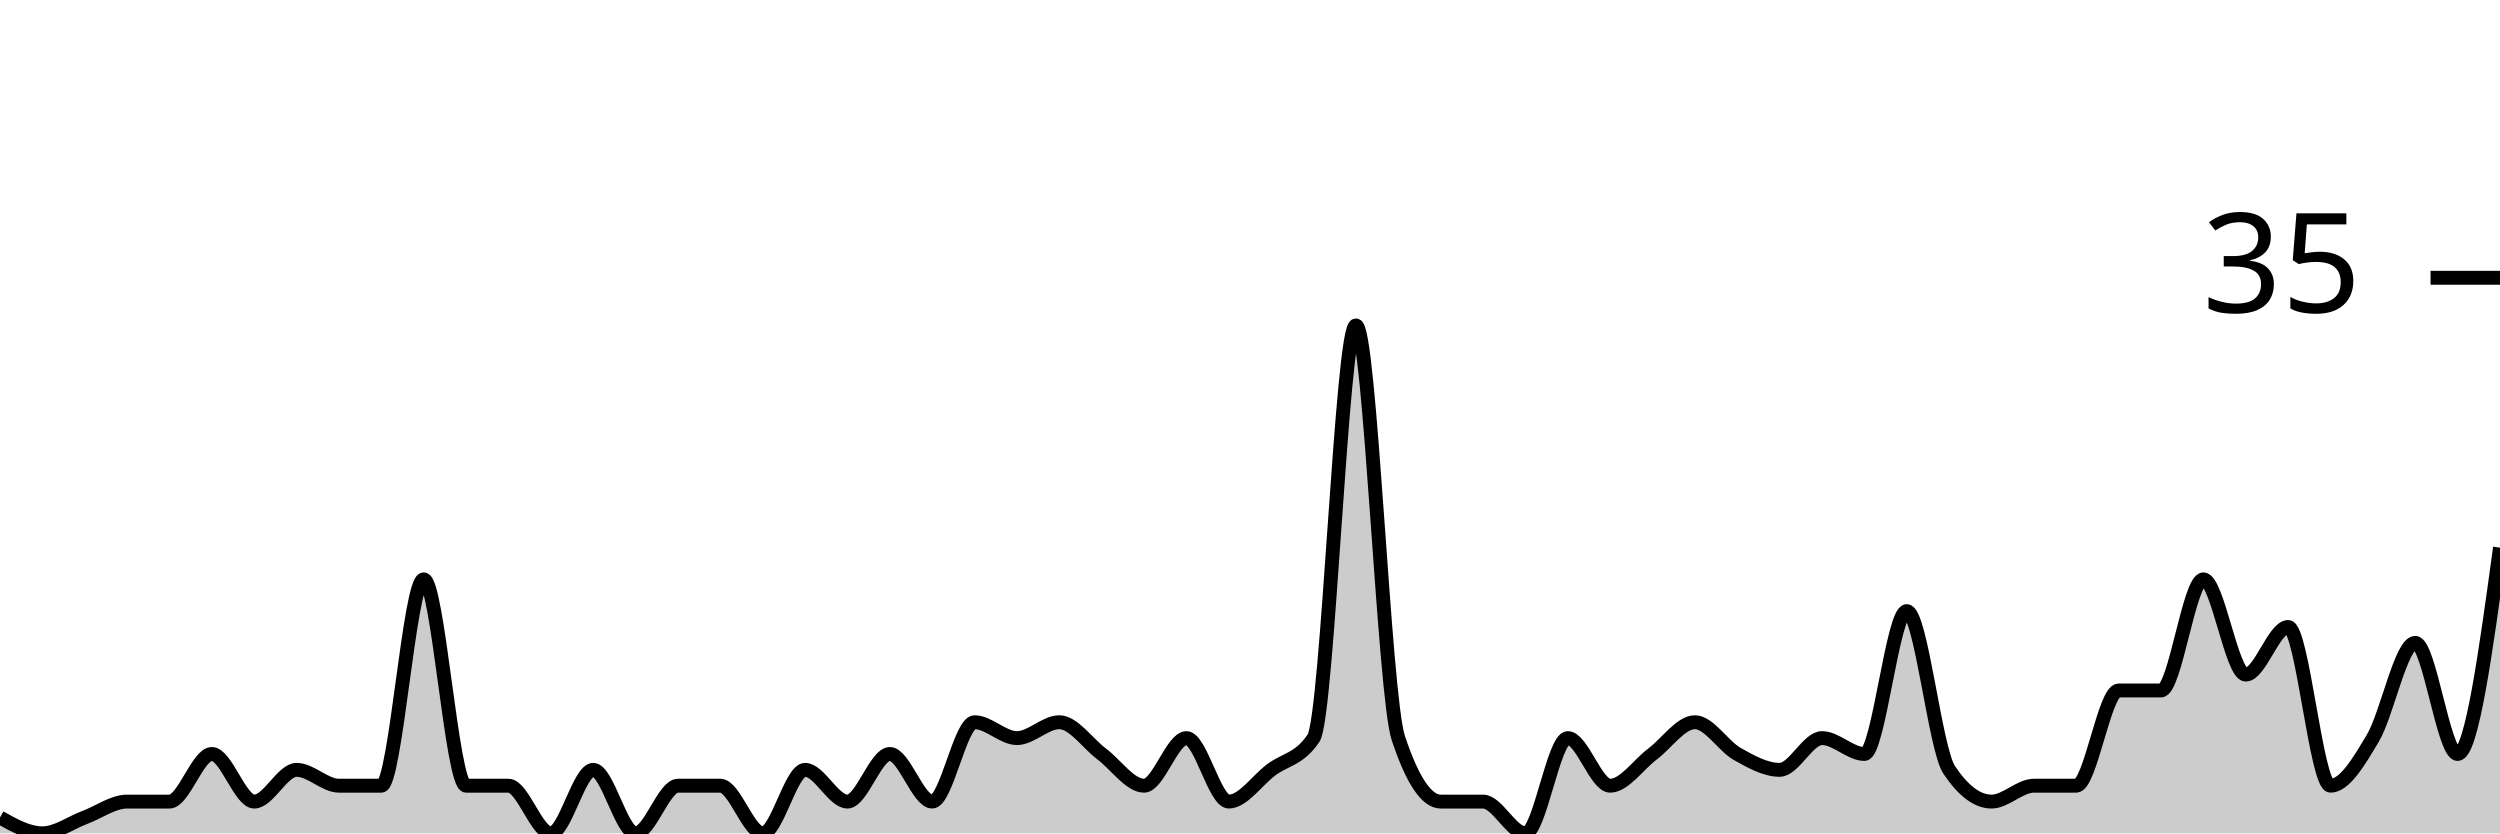
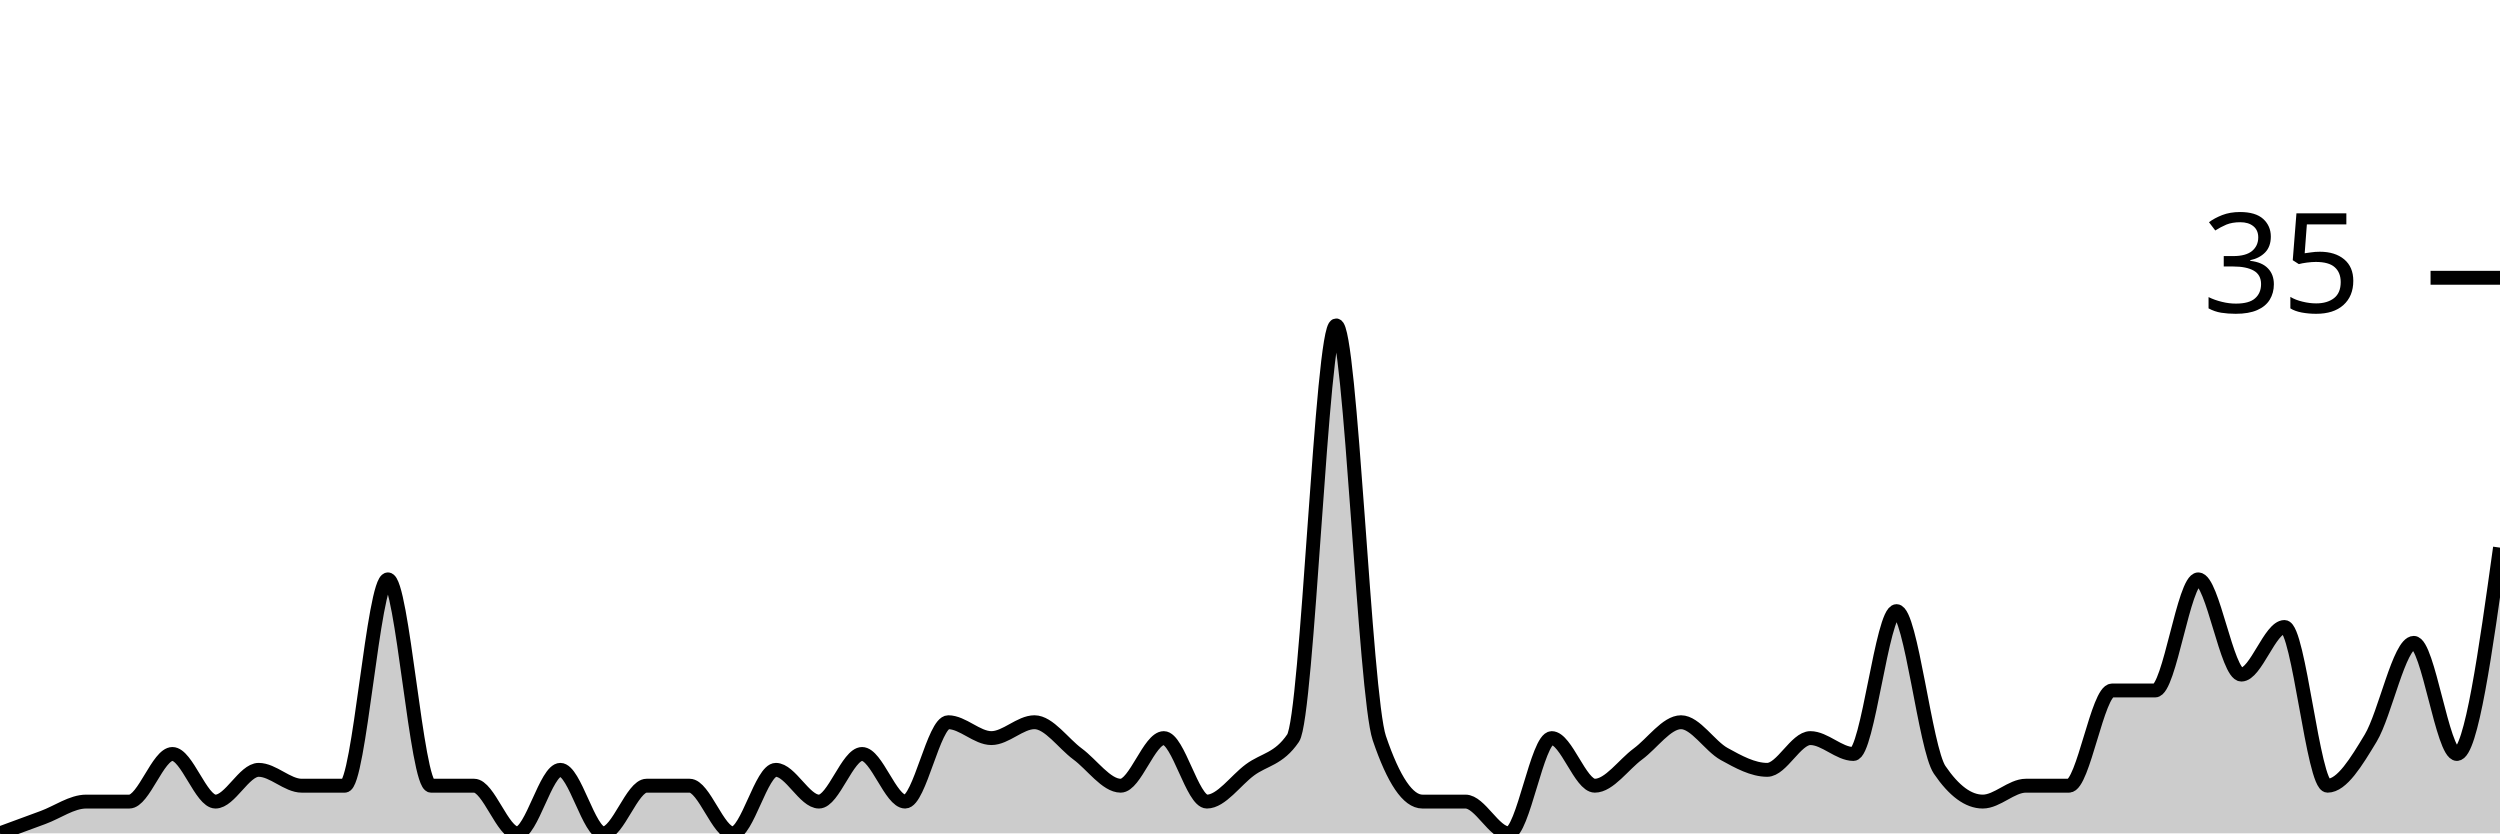
<svg xmlns="http://www.w3.org/2000/svg" viewBox="0 0 180 60">
  <g transform="translate(0,20)">
-     <path class="area" fill="rgba(0, 0, 0, 0.2)" d="M0,38.857C1.017,39.429,2.034,40,3.051,40C4.068,40,5.085,39.238,6.102,38.857C7.119,38.476,8.136,37.714,9.153,37.714C10.169,37.714,11.186,37.714,12.203,37.714C13.22,37.714,14.237,34.286,15.254,34.286C16.271,34.286,17.288,37.714,18.305,37.714C19.322,37.714,20.339,35.429,21.356,35.429C22.373,35.429,23.39,36.571,24.407,36.571C25.424,36.571,26.441,36.571,27.458,36.571C28.475,36.571,29.492,21.714,30.508,21.714C31.525,21.714,32.542,36.571,33.559,36.571C34.576,36.571,35.593,36.571,36.61,36.571C37.627,36.571,38.644,40,39.661,40C40.678,40,41.695,35.429,42.712,35.429C43.729,35.429,44.746,40,45.763,40C46.78,40,47.797,36.571,48.814,36.571C49.831,36.571,50.847,36.571,51.864,36.571C52.881,36.571,53.898,40,54.915,40C55.932,40,56.949,35.429,57.966,35.429C58.983,35.429,60,37.714,61.017,37.714C62.034,37.714,63.051,34.286,64.068,34.286C65.085,34.286,66.102,37.714,67.119,37.714C68.136,37.714,69.153,32,70.169,32C71.186,32,72.203,33.143,73.22,33.143C74.237,33.143,75.254,32,76.271,32C77.288,32,78.305,33.524,79.322,34.286C80.339,35.048,81.356,36.571,82.373,36.571C83.39,36.571,84.407,33.143,85.424,33.143C86.441,33.143,87.458,37.714,88.475,37.714C89.492,37.714,90.508,36.19,91.525,35.429C92.542,34.667,93.559,34.667,94.576,33.143C95.593,31.619,96.61,3.429,97.627,3.429C98.644,3.429,99.661,30.095,100.678,33.143C101.695,36.19,102.712,37.714,103.729,37.714C104.746,37.714,105.763,37.714,106.78,37.714C107.797,37.714,108.814,40,109.831,40C110.847,40,111.864,33.143,112.881,33.143C113.898,33.143,114.915,36.571,115.932,36.571C116.949,36.571,117.966,35.048,118.983,34.286C120,33.524,121.017,32,122.034,32C123.051,32,124.068,33.714,125.085,34.286C126.102,34.857,127.119,35.429,128.136,35.429C129.153,35.429,130.169,33.143,131.186,33.143C132.203,33.143,133.22,34.286,134.237,34.286C135.254,34.286,136.271,24,137.288,24C138.305,24,139.322,33.905,140.339,35.429C141.356,36.952,142.373,37.714,143.39,37.714C144.407,37.714,145.424,36.571,146.441,36.571C147.458,36.571,148.475,36.571,149.492,36.571C150.508,36.571,151.525,29.714,152.542,29.714C153.559,29.714,154.576,29.714,155.593,29.714C156.61,29.714,157.627,21.714,158.644,21.714C159.661,21.714,160.678,28.571,161.695,28.571C162.712,28.571,163.729,25.143,164.746,25.143C165.763,25.143,166.78,36.571,167.797,36.571C168.814,36.571,169.831,34.857,170.847,33.143C171.864,31.429,172.881,26.286,173.898,26.286C174.915,26.286,175.932,34.286,176.949,34.286C177.966,34.286,178.983,26.857,180,19.429L180,40C178.983,40,177.966,40,176.949,40C175.932,40,174.915,40,173.898,40C172.881,40,171.864,40,170.847,40C169.831,40,168.814,40,167.797,40C166.78,40,165.763,40,164.746,40C163.729,40,162.712,40,161.695,40C160.678,40,159.661,40,158.644,40C157.627,40,156.61,40,155.593,40C154.576,40,153.559,40,152.542,40C151.525,40,150.508,40,149.492,40C148.475,40,147.458,40,146.441,40C145.424,40,144.407,40,143.39,40C142.373,40,141.356,40,140.339,40C139.322,40,138.305,40,137.288,40C136.271,40,135.254,40,134.237,40C133.22,40,132.203,40,131.186,40C130.169,40,129.153,40,128.136,40C127.119,40,126.102,40,125.085,40C124.068,40,123.051,40,122.034,40C121.017,40,120,40,118.983,40C117.966,40,116.949,40,115.932,40C114.915,40,113.898,40,112.881,40C111.864,40,110.847,40,109.831,40C108.814,40,107.797,40,106.78,40C105.763,40,104.746,40,103.729,40C102.712,40,101.695,40,100.678,40C99.661,40,98.644,40,97.627,40C96.61,40,95.593,40,94.576,40C93.559,40,92.542,40,91.525,40C90.508,40,89.492,40,88.475,40C87.458,40,86.441,40,85.424,40C84.407,40,83.39,40,82.373,40C81.356,40,80.339,40,79.322,40C78.305,40,77.288,40,76.271,40C75.254,40,74.237,40,73.22,40C72.203,40,71.186,40,70.169,40C69.153,40,68.136,40,67.119,40C66.102,40,65.085,40,64.068,40C63.051,40,62.034,40,61.017,40C60,40,58.983,40,57.966,40C56.949,40,55.932,40,54.915,40C53.898,40,52.881,40,51.864,40C50.847,40,49.831,40,48.814,40C47.797,40,46.78,40,45.763,40C44.746,40,43.729,40,42.712,40C41.695,40,40.678,40,39.661,40C38.644,40,37.627,40,36.61,40C35.593,40,34.576,40,33.559,40C32.542,40,31.525,40,30.508,40C29.492,40,28.475,40,27.458,40C26.441,40,25.424,40,24.407,40C23.39,40,22.373,40,21.356,40C20.339,40,19.322,40,18.305,40C17.288,40,16.271,40,15.254,40C14.237,40,13.22,40,12.203,40C11.186,40,10.169,40,9.153,40C8.136,40,7.119,40,6.102,40C5.085,40,4.068,40,3.051,40C2.034,40,1.017,40,0,40Z" />
-     <path class="line" stroke="black" fill="none" d="M0,38.857C1.017,39.429,2.034,40,3.051,40C4.068,40,5.085,39.238,6.102,38.857C7.119,38.476,8.136,37.714,9.153,37.714C10.169,37.714,11.186,37.714,12.203,37.714C13.22,37.714,14.237,34.286,15.254,34.286C16.271,34.286,17.288,37.714,18.305,37.714C19.322,37.714,20.339,35.429,21.356,35.429C22.373,35.429,23.39,36.571,24.407,36.571C25.424,36.571,26.441,36.571,27.458,36.571C28.475,36.571,29.492,21.714,30.508,21.714C31.525,21.714,32.542,36.571,33.559,36.571C34.576,36.571,35.593,36.571,36.61,36.571C37.627,36.571,38.644,40,39.661,40C40.678,40,41.695,35.429,42.712,35.429C43.729,35.429,44.746,40,45.763,40C46.78,40,47.797,36.571,48.814,36.571C49.831,36.571,50.847,36.571,51.864,36.571C52.881,36.571,53.898,40,54.915,40C55.932,40,56.949,35.429,57.966,35.429C58.983,35.429,60,37.714,61.017,37.714C62.034,37.714,63.051,34.286,64.068,34.286C65.085,34.286,66.102,37.714,67.119,37.714C68.136,37.714,69.153,32,70.169,32C71.186,32,72.203,33.143,73.22,33.143C74.237,33.143,75.254,32,76.271,32C77.288,32,78.305,33.524,79.322,34.286C80.339,35.048,81.356,36.571,82.373,36.571C83.39,36.571,84.407,33.143,85.424,33.143C86.441,33.143,87.458,37.714,88.475,37.714C89.492,37.714,90.508,36.19,91.525,35.429C92.542,34.667,93.559,34.667,94.576,33.143C95.593,31.619,96.61,3.429,97.627,3.429C98.644,3.429,99.661,30.095,100.678,33.143C101.695,36.19,102.712,37.714,103.729,37.714C104.746,37.714,105.763,37.714,106.78,37.714C107.797,37.714,108.814,40,109.831,40C110.847,40,111.864,33.143,112.881,33.143C113.898,33.143,114.915,36.571,115.932,36.571C116.949,36.571,117.966,35.048,118.983,34.286C120,33.524,121.017,32,122.034,32C123.051,32,124.068,33.714,125.085,34.286C126.102,34.857,127.119,35.429,128.136,35.429C129.153,35.429,130.169,33.143,131.186,33.143C132.203,33.143,133.22,34.286,134.237,34.286C135.254,34.286,136.271,24,137.288,24C138.305,24,139.322,33.905,140.339,35.429C141.356,36.952,142.373,37.714,143.39,37.714C144.407,37.714,145.424,36.571,146.441,36.571C147.458,36.571,148.475,36.571,149.492,36.571C150.508,36.571,151.525,29.714,152.542,29.714C153.559,29.714,154.576,29.714,155.593,29.714C156.61,29.714,157.627,21.714,158.644,21.714C159.661,21.714,160.678,28.571,161.695,28.571C162.712,28.571,163.729,25.143,164.746,25.143C165.763,25.143,166.78,36.571,167.797,36.571C168.814,36.571,169.831,34.857,170.847,33.143C171.864,31.429,172.881,26.286,173.898,26.286C174.915,26.286,175.932,34.286,176.949,34.286C177.966,34.286,178.983,26.857,180,19.429" />
+     <path class="area" fill="rgba(0, 0, 0, 0.2)" d="M0,40C1.034,39.619,2.069,39.238,3.103,38.857C4.138,38.476,5.172,37.714,6.207,37.714C7.241,37.714,8.276,37.714,9.31,37.714C10.345,37.714,11.379,34.286,12.414,34.286C13.448,34.286,14.483,37.714,15.517,37.714C16.552,37.714,17.586,35.429,18.621,35.429C19.655,35.429,20.69,36.571,21.724,36.571C22.759,36.571,23.793,36.571,24.828,36.571C25.862,36.571,26.897,21.714,27.931,21.714C28.966,21.714,30,36.571,31.034,36.571C32.069,36.571,33.103,36.571,34.138,36.571C35.172,36.571,36.207,40,37.241,40C38.276,40,39.31,35.429,40.345,35.429C41.379,35.429,42.414,40,43.448,40C44.483,40,45.517,36.571,46.552,36.571C47.586,36.571,48.621,36.571,49.655,36.571C50.69,36.571,51.724,40,52.759,40C53.793,40,54.828,35.429,55.862,35.429C56.897,35.429,57.931,37.714,58.966,37.714C60,37.714,61.034,34.286,62.069,34.286C63.103,34.286,64.138,37.714,65.172,37.714C66.207,37.714,67.241,32,68.276,32C69.31,32,70.345,33.143,71.379,33.143C72.414,33.143,73.448,32,74.483,32C75.517,32,76.552,33.524,77.586,34.286C78.621,35.048,79.655,36.571,80.69,36.571C81.724,36.571,82.759,33.143,83.793,33.143C84.828,33.143,85.862,37.714,86.897,37.714C87.931,37.714,88.966,36.19,90,35.429C91.034,34.667,92.069,34.667,93.103,33.143C94.138,31.619,95.172,3.429,96.207,3.429C97.241,3.429,98.276,30.095,99.31,33.143C100.345,36.19,101.379,37.714,102.414,37.714C103.448,37.714,104.483,37.714,105.517,37.714C106.552,37.714,107.586,40,108.621,40C109.655,40,110.69,33.143,111.724,33.143C112.759,33.143,113.793,36.571,114.828,36.571C115.862,36.571,116.897,35.048,117.931,34.286C118.966,33.524,120,32,121.034,32C122.069,32,123.103,33.714,124.138,34.286C125.172,34.857,126.207,35.429,127.241,35.429C128.276,35.429,129.31,33.143,130.345,33.143C131.379,33.143,132.414,34.286,133.448,34.286C134.483,34.286,135.517,24,136.552,24C137.586,24,138.621,33.905,139.655,35.429C140.69,36.952,141.724,37.714,142.759,37.714C143.793,37.714,144.828,36.571,145.862,36.571C146.897,36.571,147.931,36.571,148.966,36.571C150,36.571,151.034,29.714,152.069,29.714C153.103,29.714,154.138,29.714,155.172,29.714C156.207,29.714,157.241,21.714,158.276,21.714C159.31,21.714,160.345,28.571,161.379,28.571C162.414,28.571,163.448,25.143,164.483,25.143C165.517,25.143,166.552,36.571,167.586,36.571C168.621,36.571,169.655,34.857,170.69,33.143C171.724,31.429,172.759,26.286,173.793,26.286C174.828,26.286,175.862,34.286,176.897,34.286C177.931,34.286,178.966,26.857,180,19.429L180,40C178.966,40,177.931,40,176.897,40C175.862,40,174.828,40,173.793,40C172.759,40,171.724,40,170.69,40C169.655,40,168.621,40,167.586,40C166.552,40,165.517,40,164.483,40C163.448,40,162.414,40,161.379,40C160.345,40,159.31,40,158.276,40C157.241,40,156.207,40,155.172,40C154.138,40,153.103,40,152.069,40C151.034,40,150,40,148.966,40C147.931,40,146.897,40,145.862,40C144.828,40,143.793,40,142.759,40C141.724,40,140.69,40,139.655,40C138.621,40,137.586,40,136.552,40C135.517,40,134.483,40,133.448,40C132.414,40,131.379,40,130.345,40C129.31,40,128.276,40,127.241,40C126.207,40,125.172,40,124.138,40C123.103,40,122.069,40,121.034,40C120,40,118.966,40,117.931,40C116.897,40,115.862,40,114.828,40C113.793,40,112.759,40,111.724,40C110.69,40,109.655,40,108.621,40C107.586,40,106.552,40,105.517,40C104.483,40,103.448,40,102.414,40C101.379,40,100.345,40,99.31,40C98.276,40,97.241,40,96.207,40C95.172,40,94.138,40,93.103,40C92.069,40,91.034,40,90,40C88.966,40,87.931,40,86.897,40C85.862,40,84.828,40,83.793,40C82.759,40,81.724,40,80.69,40C79.655,40,78.621,40,77.586,40C76.552,40,75.517,40,74.483,40C73.448,40,72.414,40,71.379,40C70.345,40,69.31,40,68.276,40C67.241,40,66.207,40,65.172,40C64.138,40,63.103,40,62.069,40C61.034,40,60,40,58.966,40C57.931,40,56.897,40,55.862,40C54.828,40,53.793,40,52.759,40C51.724,40,50.69,40,49.655,40C48.621,40,47.586,40,46.552,40C45.517,40,44.483,40,43.448,40C42.414,40,41.379,40,40.345,40C39.31,40,38.276,40,37.241,40C36.207,40,35.172,40,34.138,40C33.103,40,32.069,40,31.034,40C30,40,28.966,40,27.931,40C26.897,40,25.862,40,24.828,40C23.793,40,22.759,40,21.724,40C20.69,40,19.655,40,18.621,40C17.586,40,16.552,40,15.517,40C14.483,40,13.448,40,12.414,40C11.379,40,10.345,40,9.31,40C8.276,40,7.241,40,6.207,40C5.172,40,4.138,40,3.103,40C2.069,40,1.034,40,0,40Z" />
+     <path class="line" stroke="black" fill="none" d="M0,40C1.034,39.619,2.069,39.238,3.103,38.857C4.138,38.476,5.172,37.714,6.207,37.714C7.241,37.714,8.276,37.714,9.31,37.714C10.345,37.714,11.379,34.286,12.414,34.286C13.448,34.286,14.483,37.714,15.517,37.714C16.552,37.714,17.586,35.429,18.621,35.429C19.655,35.429,20.69,36.571,21.724,36.571C22.759,36.571,23.793,36.571,24.828,36.571C25.862,36.571,26.897,21.714,27.931,21.714C28.966,21.714,30,36.571,31.034,36.571C32.069,36.571,33.103,36.571,34.138,36.571C35.172,36.571,36.207,40,37.241,40C38.276,40,39.31,35.429,40.345,35.429C41.379,35.429,42.414,40,43.448,40C44.483,40,45.517,36.571,46.552,36.571C47.586,36.571,48.621,36.571,49.655,36.571C50.69,36.571,51.724,40,52.759,40C53.793,40,54.828,35.429,55.862,35.429C56.897,35.429,57.931,37.714,58.966,37.714C60,37.714,61.034,34.286,62.069,34.286C63.103,34.286,64.138,37.714,65.172,37.714C66.207,37.714,67.241,32,68.276,32C69.31,32,70.345,33.143,71.379,33.143C72.414,33.143,73.448,32,74.483,32C75.517,32,76.552,33.524,77.586,34.286C78.621,35.048,79.655,36.571,80.69,36.571C81.724,36.571,82.759,33.143,83.793,33.143C84.828,33.143,85.862,37.714,86.897,37.714C87.931,37.714,88.966,36.19,90,35.429C91.034,34.667,92.069,34.667,93.103,33.143C94.138,31.619,95.172,3.429,96.207,3.429C97.241,3.429,98.276,30.095,99.31,33.143C100.345,36.19,101.379,37.714,102.414,37.714C103.448,37.714,104.483,37.714,105.517,37.714C106.552,37.714,107.586,40,108.621,40C109.655,40,110.69,33.143,111.724,33.143C112.759,33.143,113.793,36.571,114.828,36.571C115.862,36.571,116.897,35.048,117.931,34.286C118.966,33.524,120,32,121.034,32C122.069,32,123.103,33.714,124.138,34.286C125.172,34.857,126.207,35.429,127.241,35.429C128.276,35.429,129.31,33.143,130.345,33.143C131.379,33.143,132.414,34.286,133.448,34.286C134.483,34.286,135.517,24,136.552,24C137.586,24,138.621,33.905,139.655,35.429C140.69,36.952,141.724,37.714,142.759,37.714C143.793,37.714,144.828,36.571,145.862,36.571C146.897,36.571,147.931,36.571,148.966,36.571C150,36.571,151.034,29.714,152.069,29.714C153.103,29.714,154.138,29.714,155.172,29.714C156.207,29.714,157.241,21.714,158.276,21.714C159.31,21.714,160.345,28.571,161.379,28.571C162.414,28.571,163.448,25.143,164.483,25.143C165.517,25.143,166.552,36.571,167.586,36.571C168.621,36.571,169.655,34.857,170.69,33.143C171.724,31.429,172.759,26.286,173.793,26.286C174.828,26.286,175.862,34.286,176.897,34.286C177.931,34.286,178.966,26.857,180,19.429" />
    <path class="axis-ceiling" stroke-width="1" stroke="black" fill="none" d="M175,0L180,0" />
    <text class="axis-ceiling-label" font-family="sans-serif" text-anchor="end" font-size="10px" x="170" y="2.5">35</text>
  </g>
</svg>
